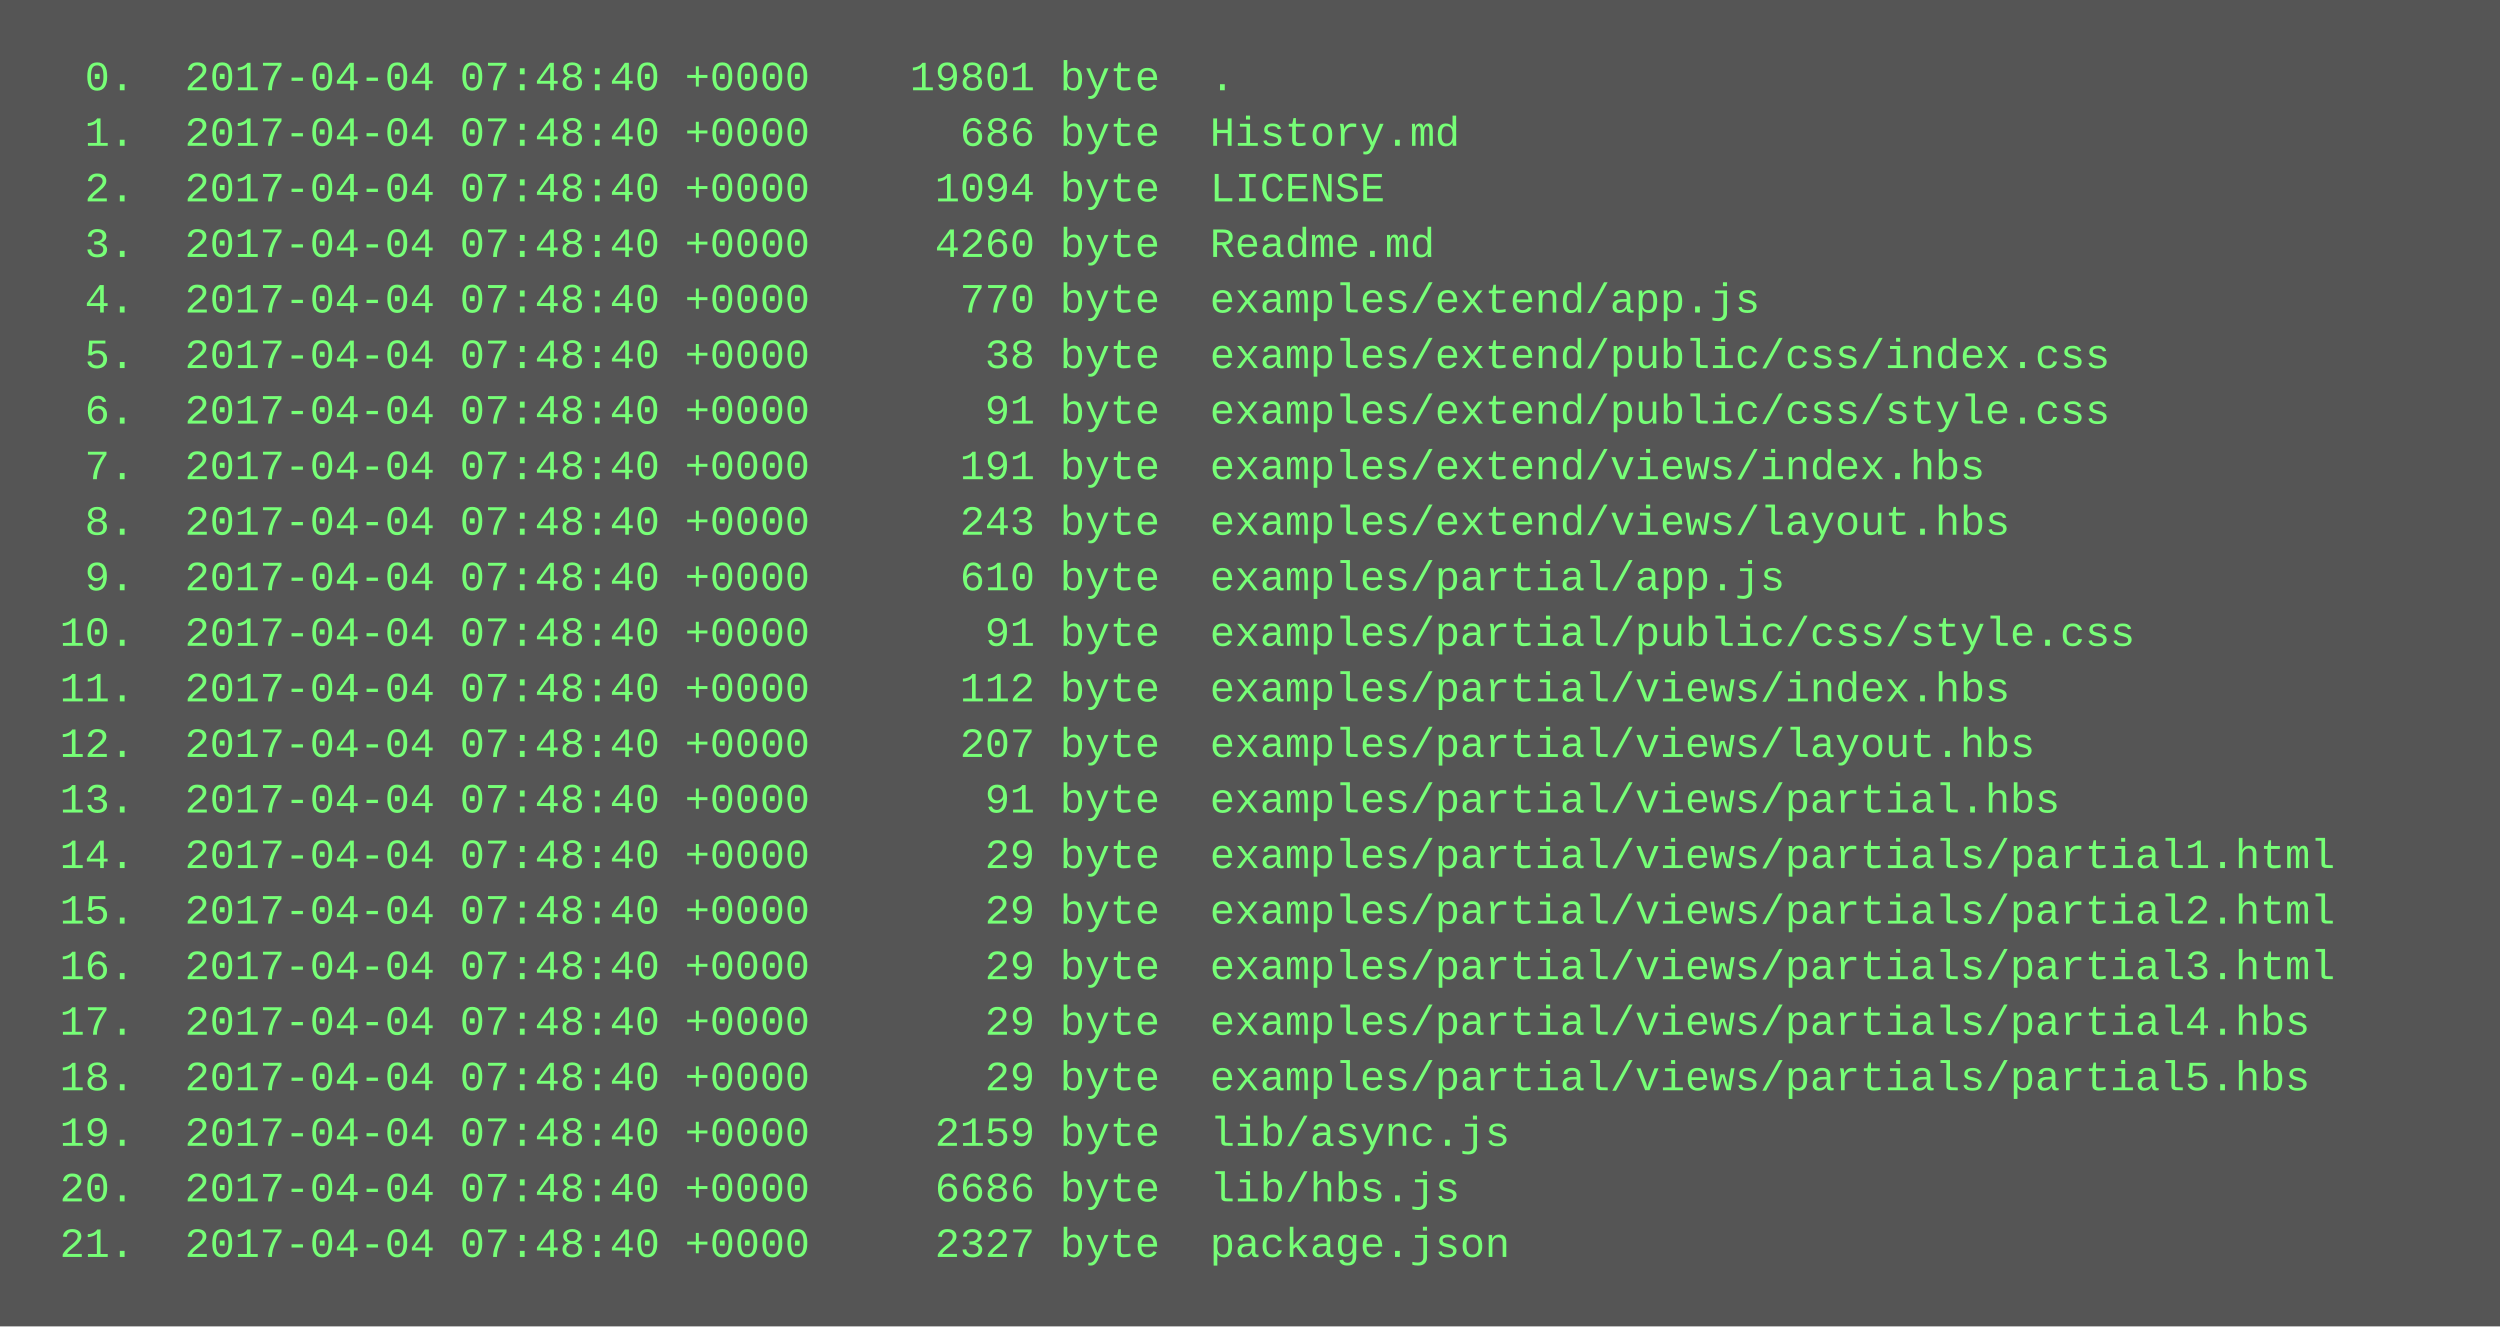
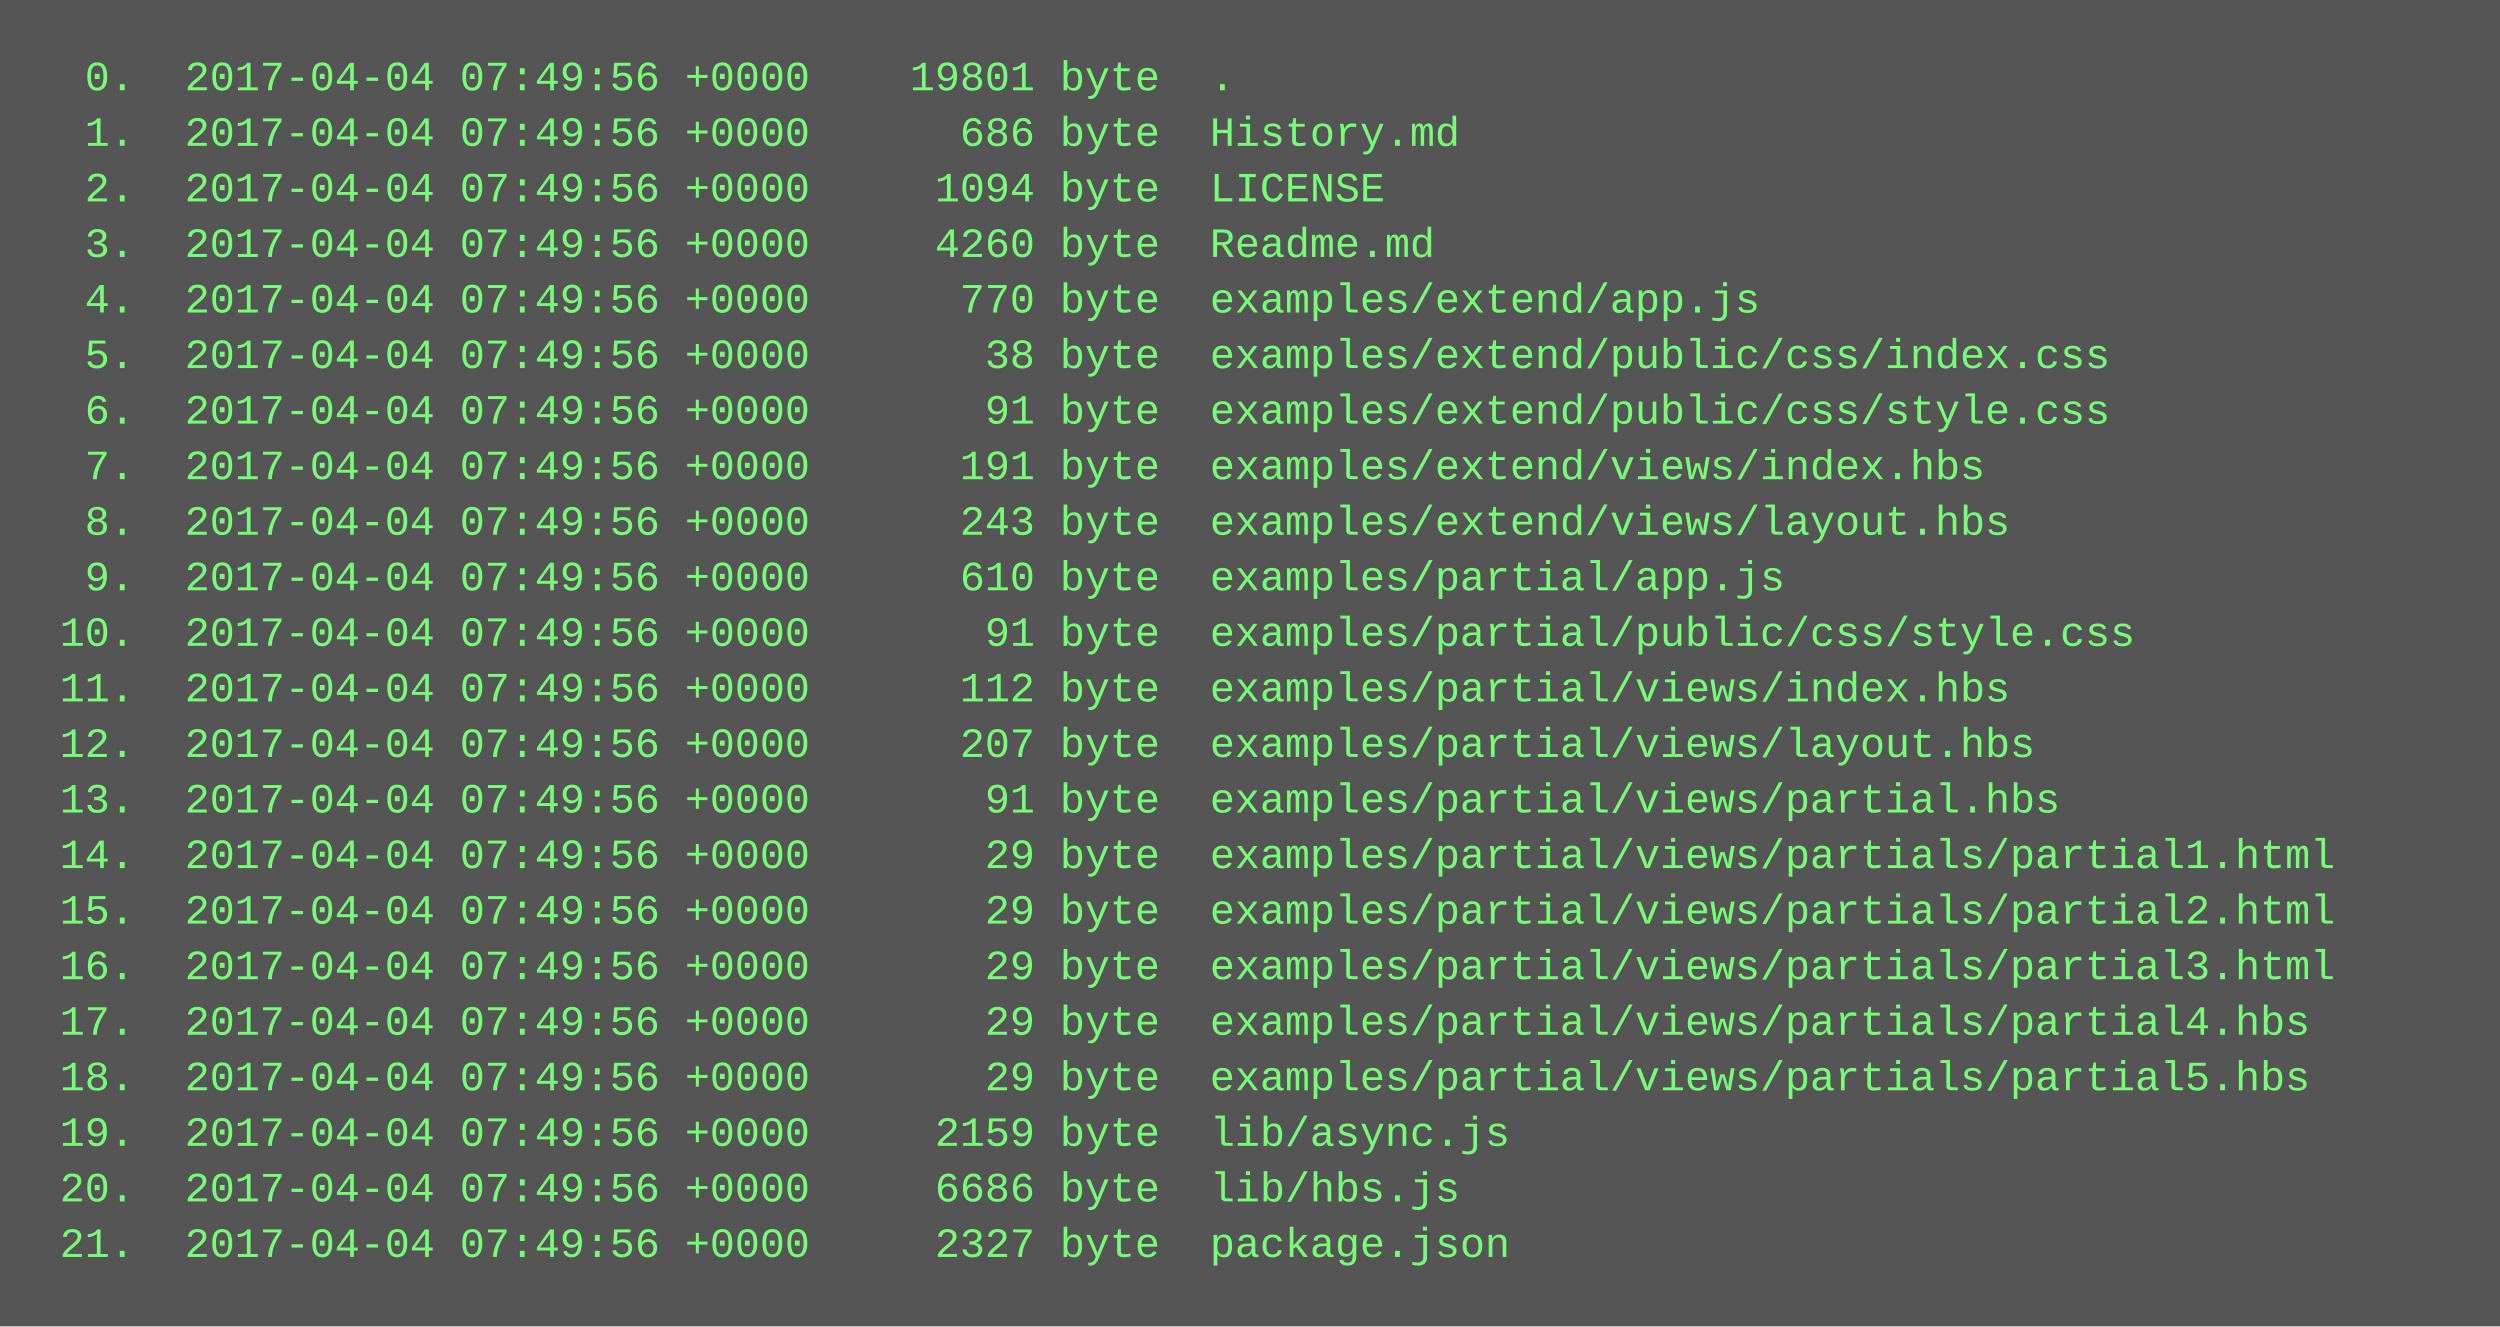
<svg xmlns="http://www.w3.org/2000/svg" height="382" width="720">
  <rect height="382" fill="#555" width="720" />
  <text fill="#7f7" font-family="Courier New" font-size="12" xml:space="preserve">
-     <tspan x="10" y="26">  0.  2017-04-04 07:48:40 +0000    19801 byte  .</tspan>
-     <tspan x="10" y="42">  1.  2017-04-04 07:48:40 +0000      686 byte  History.md</tspan>
-     <tspan x="10" y="58">  2.  2017-04-04 07:48:40 +0000     1094 byte  LICENSE</tspan>
-     <tspan x="10" y="74">  3.  2017-04-04 07:48:40 +0000     4260 byte  Readme.md</tspan>
-     <tspan x="10" y="90">  4.  2017-04-04 07:48:40 +0000      770 byte  examples/extend/app.js</tspan>
-     <tspan x="10" y="106">  5.  2017-04-04 07:48:40 +0000       38 byte  examples/extend/public/css/index.css</tspan>
-     <tspan x="10" y="122">  6.  2017-04-04 07:48:40 +0000       91 byte  examples/extend/public/css/style.css</tspan>
-     <tspan x="10" y="138">  7.  2017-04-04 07:48:40 +0000      191 byte  examples/extend/views/index.hbs</tspan>
-     <tspan x="10" y="154">  8.  2017-04-04 07:48:40 +0000      243 byte  examples/extend/views/layout.hbs</tspan>
-     <tspan x="10" y="170">  9.  2017-04-04 07:48:40 +0000      610 byte  examples/partial/app.js</tspan>
-     <tspan x="10" y="186"> 10.  2017-04-04 07:48:40 +0000       91 byte  examples/partial/public/css/style.css</tspan>
-     <tspan x="10" y="202"> 11.  2017-04-04 07:48:40 +0000      112 byte  examples/partial/views/index.hbs</tspan>
-     <tspan x="10" y="218"> 12.  2017-04-04 07:48:40 +0000      207 byte  examples/partial/views/layout.hbs</tspan>
-     <tspan x="10" y="234"> 13.  2017-04-04 07:48:40 +0000       91 byte  examples/partial/views/partial.hbs</tspan>
-     <tspan x="10" y="250"> 14.  2017-04-04 07:48:40 +0000       29 byte  examples/partial/views/partials/partial1.html</tspan>
-     <tspan x="10" y="266"> 15.  2017-04-04 07:48:40 +0000       29 byte  examples/partial/views/partials/partial2.html</tspan>
-     <tspan x="10" y="282"> 16.  2017-04-04 07:48:40 +0000       29 byte  examples/partial/views/partials/partial3.html</tspan>
-     <tspan x="10" y="298"> 17.  2017-04-04 07:48:40 +0000       29 byte  examples/partial/views/partials/partial4.hbs</tspan>
-     <tspan x="10" y="314"> 18.  2017-04-04 07:48:40 +0000       29 byte  examples/partial/views/partials/partial5.hbs</tspan>
-     <tspan x="10" y="330"> 19.  2017-04-04 07:48:40 +0000     2159 byte  lib/async.js</tspan>
-     <tspan x="10" y="346"> 20.  2017-04-04 07:48:40 +0000     6686 byte  lib/hbs.js</tspan>
-     <tspan x="10" y="362"> 21.  2017-04-04 07:48:40 +0000     2327 byte  package.json</tspan>
+     <tspan x="10" y="26">  0.  2017-04-04 07:49:56 +0000    19801 byte  .</tspan>
+     <tspan x="10" y="42">  1.  2017-04-04 07:49:56 +0000      686 byte  History.md</tspan>
+     <tspan x="10" y="58">  2.  2017-04-04 07:49:56 +0000     1094 byte  LICENSE</tspan>
+     <tspan x="10" y="74">  3.  2017-04-04 07:49:56 +0000     4260 byte  Readme.md</tspan>
+     <tspan x="10" y="90">  4.  2017-04-04 07:49:56 +0000      770 byte  examples/extend/app.js</tspan>
+     <tspan x="10" y="106">  5.  2017-04-04 07:49:56 +0000       38 byte  examples/extend/public/css/index.css</tspan>
+     <tspan x="10" y="122">  6.  2017-04-04 07:49:56 +0000       91 byte  examples/extend/public/css/style.css</tspan>
+     <tspan x="10" y="138">  7.  2017-04-04 07:49:56 +0000      191 byte  examples/extend/views/index.hbs</tspan>
+     <tspan x="10" y="154">  8.  2017-04-04 07:49:56 +0000      243 byte  examples/extend/views/layout.hbs</tspan>
+     <tspan x="10" y="170">  9.  2017-04-04 07:49:56 +0000      610 byte  examples/partial/app.js</tspan>
+     <tspan x="10" y="186"> 10.  2017-04-04 07:49:56 +0000       91 byte  examples/partial/public/css/style.css</tspan>
+     <tspan x="10" y="202"> 11.  2017-04-04 07:49:56 +0000      112 byte  examples/partial/views/index.hbs</tspan>
+     <tspan x="10" y="218"> 12.  2017-04-04 07:49:56 +0000      207 byte  examples/partial/views/layout.hbs</tspan>
+     <tspan x="10" y="234"> 13.  2017-04-04 07:49:56 +0000       91 byte  examples/partial/views/partial.hbs</tspan>
+     <tspan x="10" y="250"> 14.  2017-04-04 07:49:56 +0000       29 byte  examples/partial/views/partials/partial1.html</tspan>
+     <tspan x="10" y="266"> 15.  2017-04-04 07:49:56 +0000       29 byte  examples/partial/views/partials/partial2.html</tspan>
+     <tspan x="10" y="282"> 16.  2017-04-04 07:49:56 +0000       29 byte  examples/partial/views/partials/partial3.html</tspan>
+     <tspan x="10" y="298"> 17.  2017-04-04 07:49:56 +0000       29 byte  examples/partial/views/partials/partial4.hbs</tspan>
+     <tspan x="10" y="314"> 18.  2017-04-04 07:49:56 +0000       29 byte  examples/partial/views/partials/partial5.hbs</tspan>
+     <tspan x="10" y="330"> 19.  2017-04-04 07:49:56 +0000     2159 byte  lib/async.js</tspan>
+     <tspan x="10" y="346"> 20.  2017-04-04 07:49:56 +0000     6686 byte  lib/hbs.js</tspan>
+     <tspan x="10" y="362"> 21.  2017-04-04 07:49:56 +0000     2327 byte  package.json</tspan>
  </text>
</svg>
